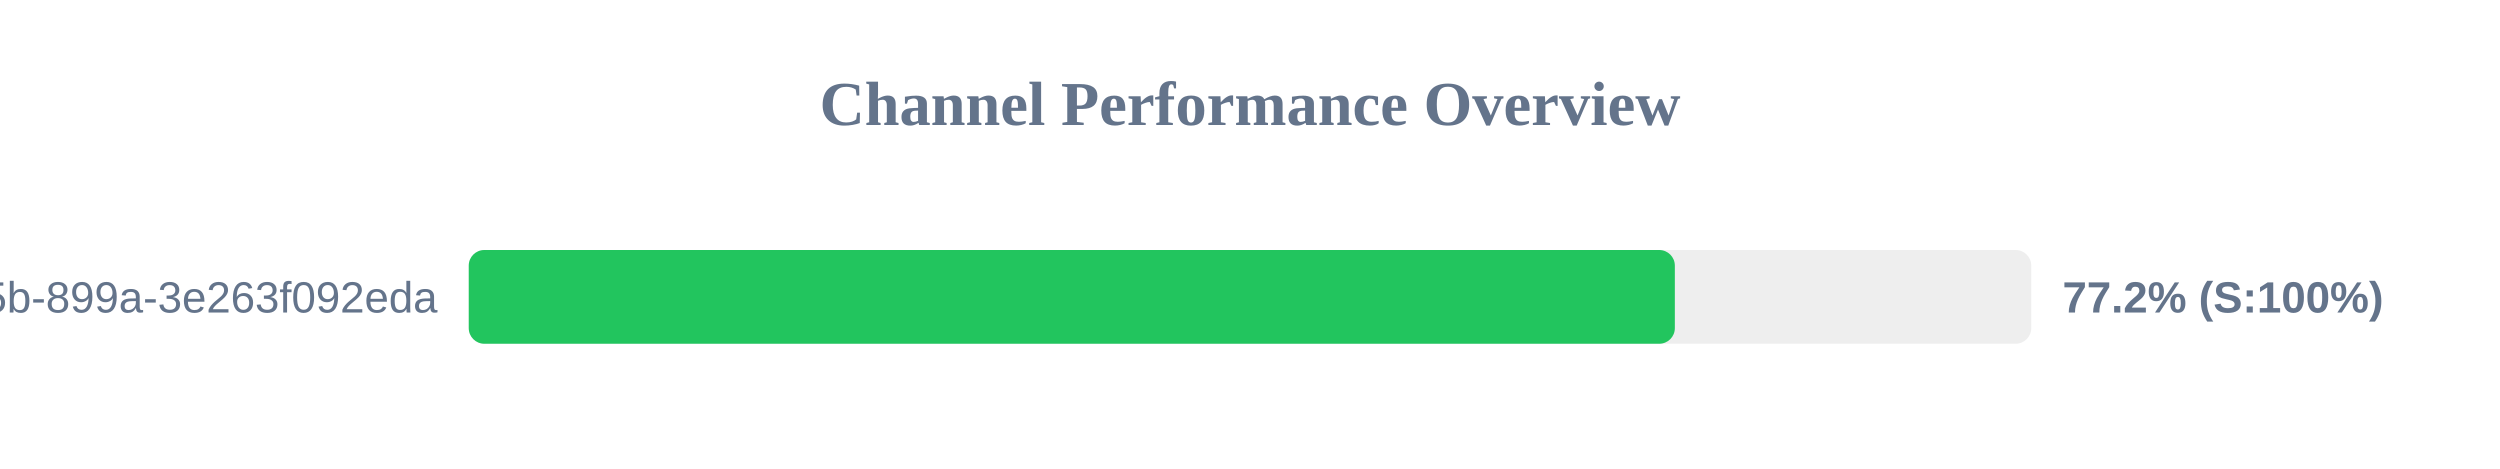
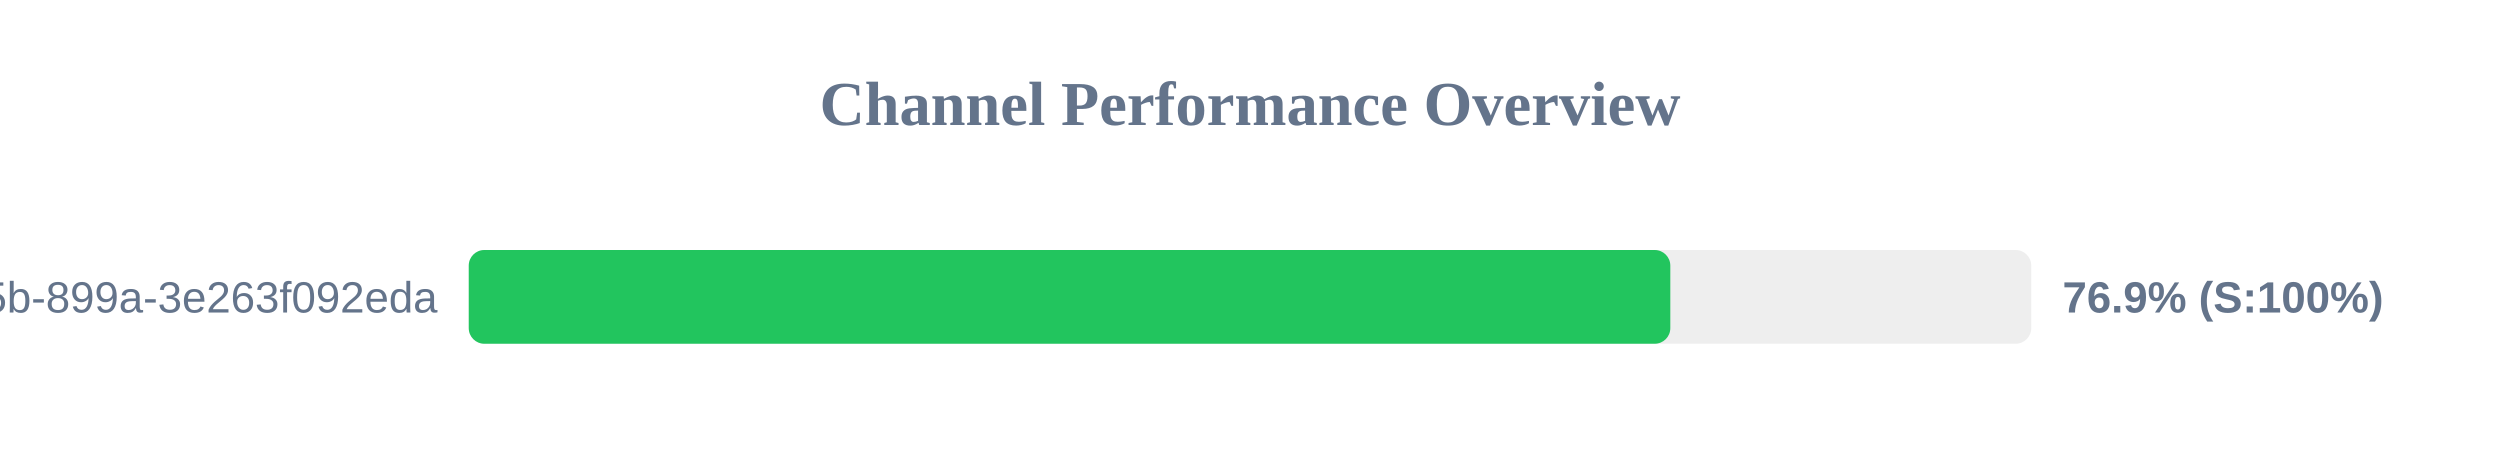
<svg xmlns="http://www.w3.org/2000/svg" width="800" height="150" version="1.1">
  <style>
        .row { font: 14px Arial; fill: #64748b; }
        .score { font: bold 14px Arial; fill: #64748b; }
    </style>
  <text x="400" y="40" text-anchor="middle" font-size="20px" font-weight="bold" fill="#64748b">Channel Performance Overview</text>
  <rect x="150" y="80" width="500" height="30" fill="#eee" rx="5" />
-   <rect x="150" y="80" width="385.95" height="30" fill="#22c55e" rx="5" />
+   <rect x="150" y="80" width="384.5" height="30" fill="#22c55e" rx="5" />
  <text x="140" y="100" text-anchor="end" class="row">?uuid=6bf726db-fb0b-405b-899a-3e263f092eda</text>
-   <text x="660" y="100" text-anchor="start" class="score">77.2% (S:100%)</text>
+   <text x="660" y="100" text-anchor="start" class="score">76.9% (S:100%)</text>
</svg>
